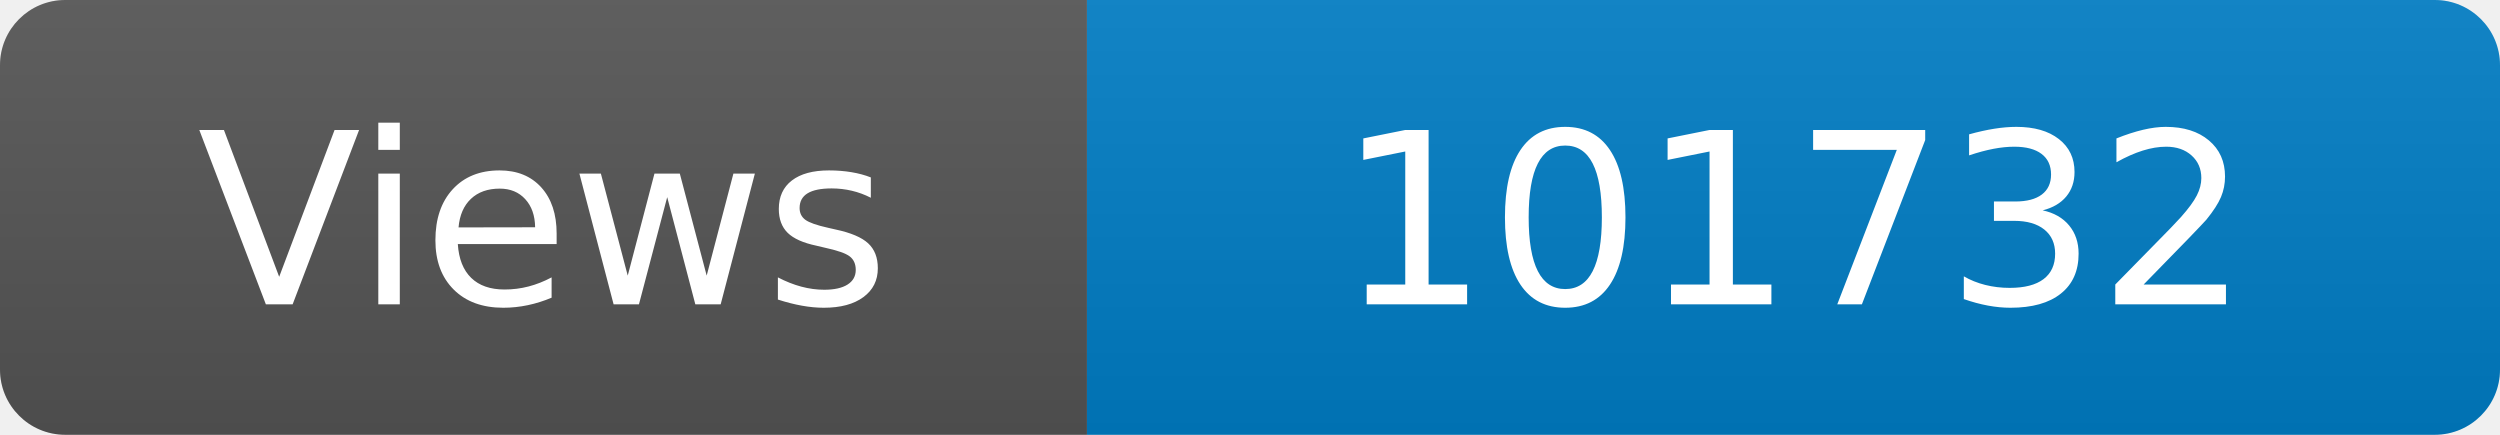
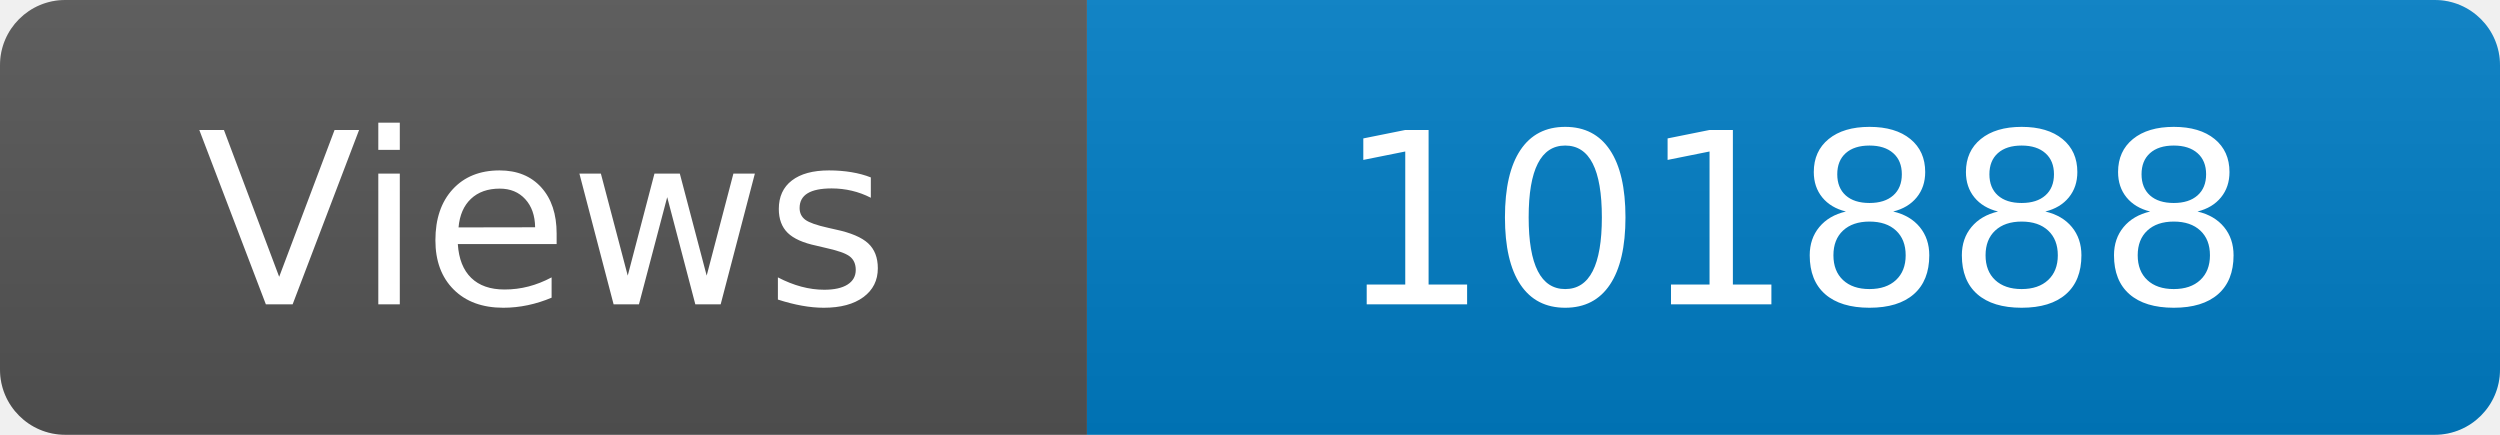
<svg xmlns="http://www.w3.org/2000/svg" width="115" height="20" role="img" aria-label="Maintained?: yes">
  <linearGradient id="s" x2="0" y2="100%">
    <stop offset="0" stop-color="#bbb" stop-opacity=".1" />
    <stop offset="1" stop-opacity=".1" />
  </linearGradient>
  <clipPath id="r">
    <rect width="115" height="20" rx="3" fill="#fff" />
  </clipPath>
  <g clip-path="url(#r)">
    <rect width="50" height="20" fill="#555" />
    <rect x="50" width="160" height="20" fill="#007ec6" />
    <rect width="115" height="20" fill="url(#s)" />
  </g>
  <g fill="#fff" text-anchor="middle" font-family="Verdana,Geneva,DejaVu Sans,sans-serif" font-size="110">
    <text x="250" y="140" transform="scale(.1)" fill="#fff">Views</text>
-     <text x="825" y="140" transform="scale(.1)" fill="#fff">101732</text>
+     <text x="825" y="140" transform="scale(.1)" fill="#fff">101888</text>
  </g>
</svg>
